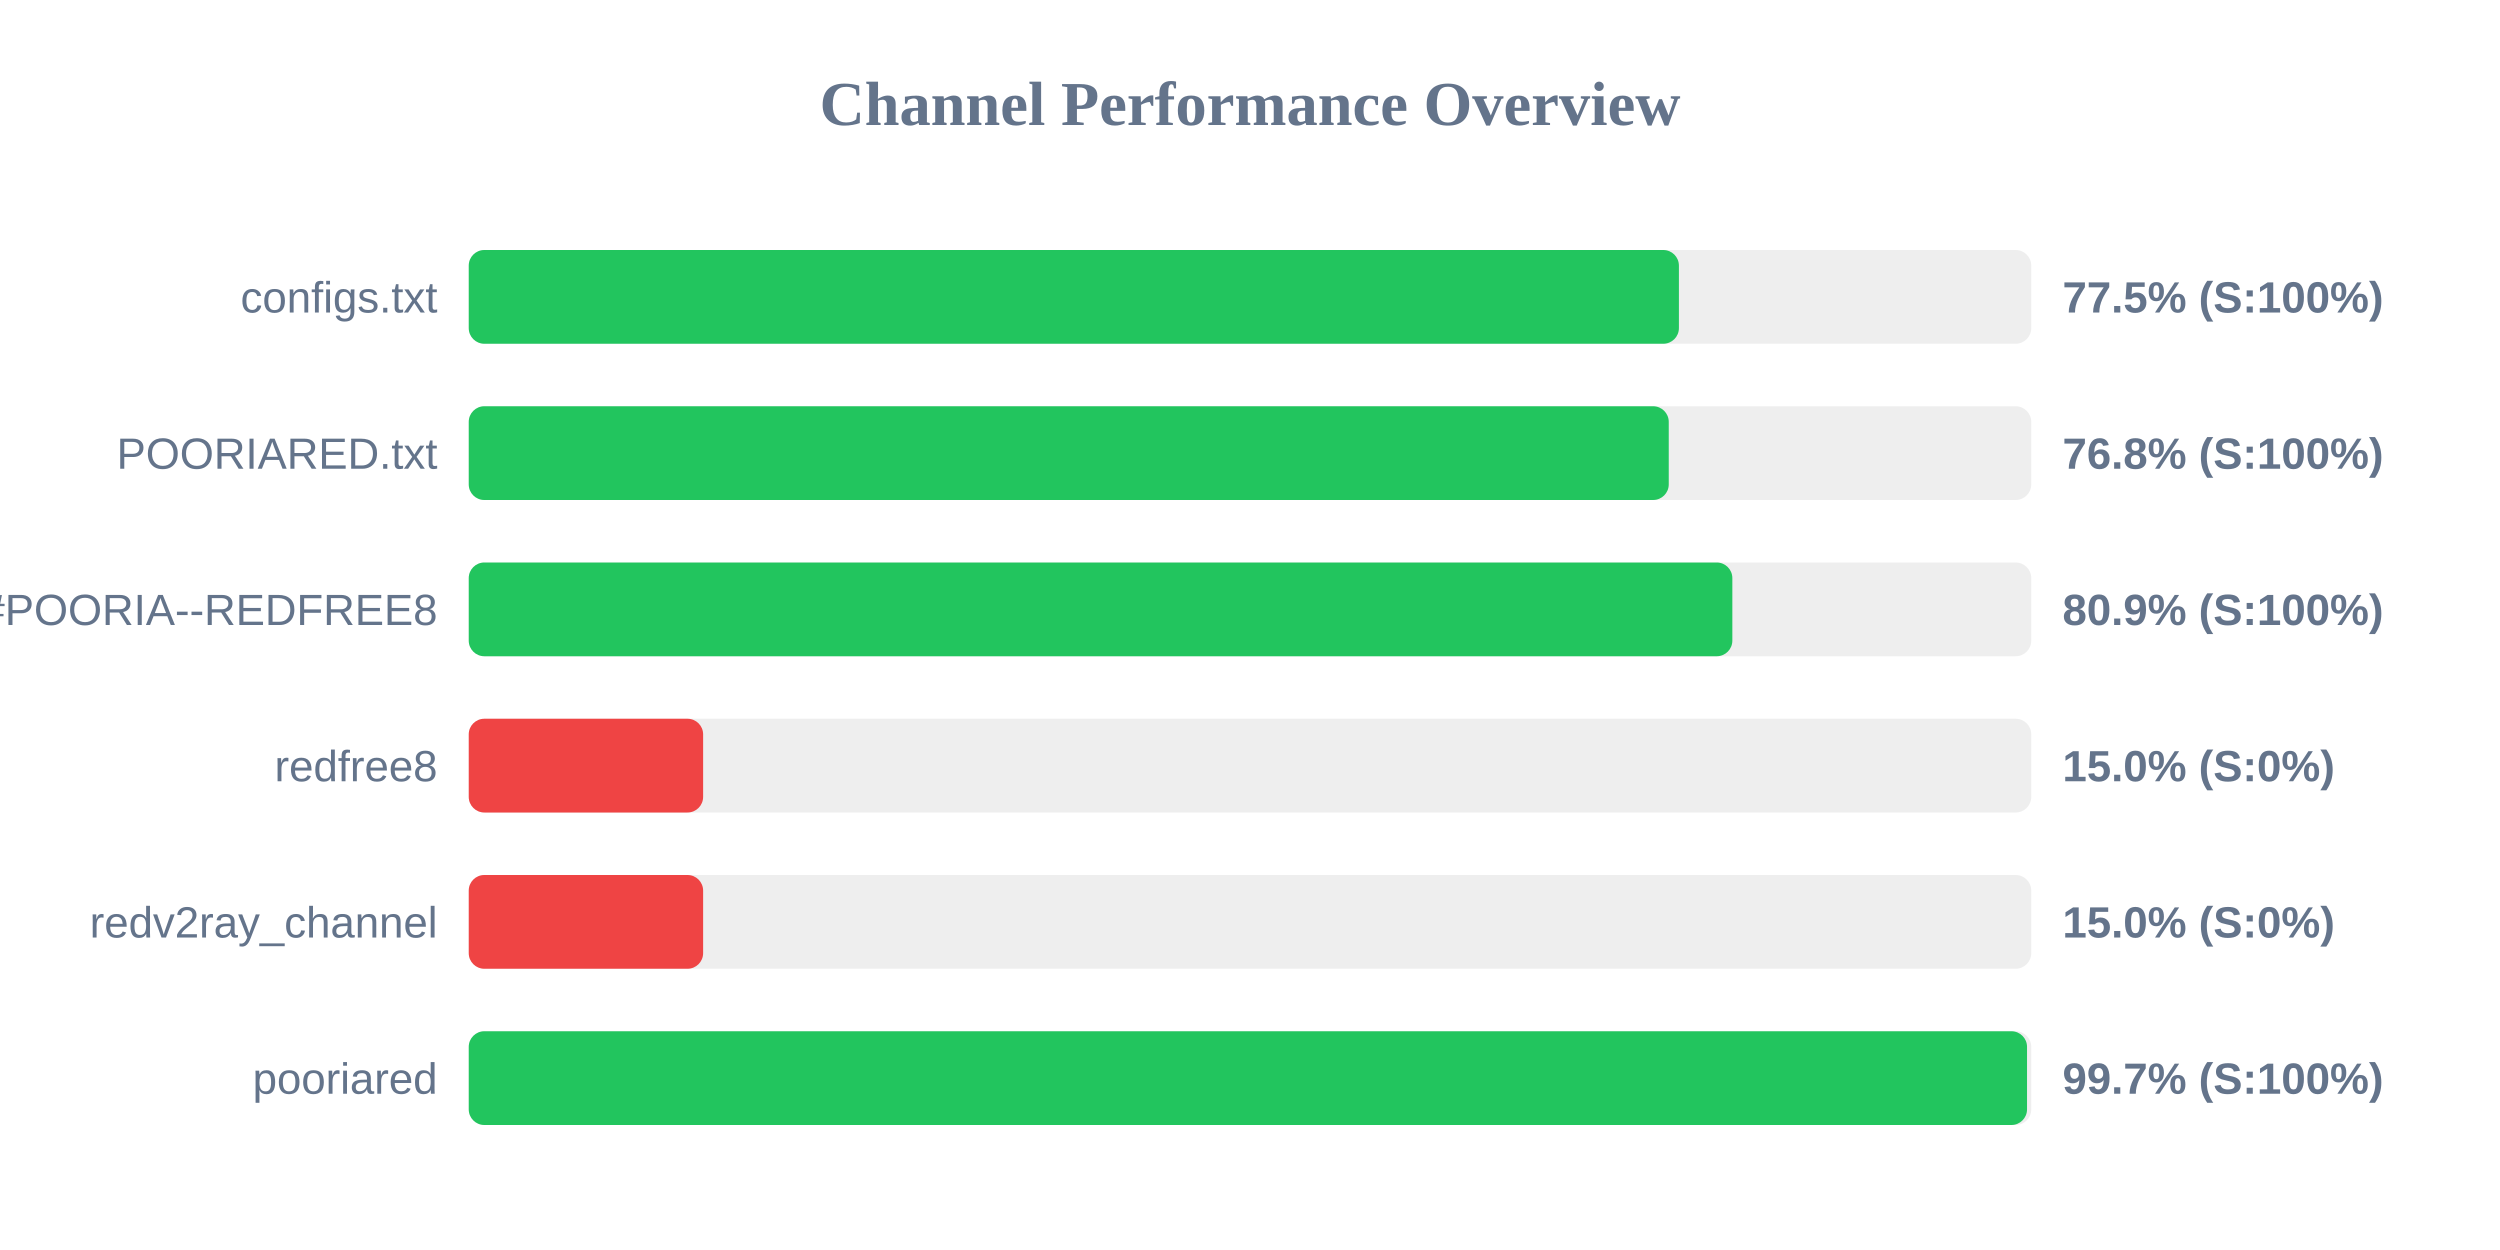
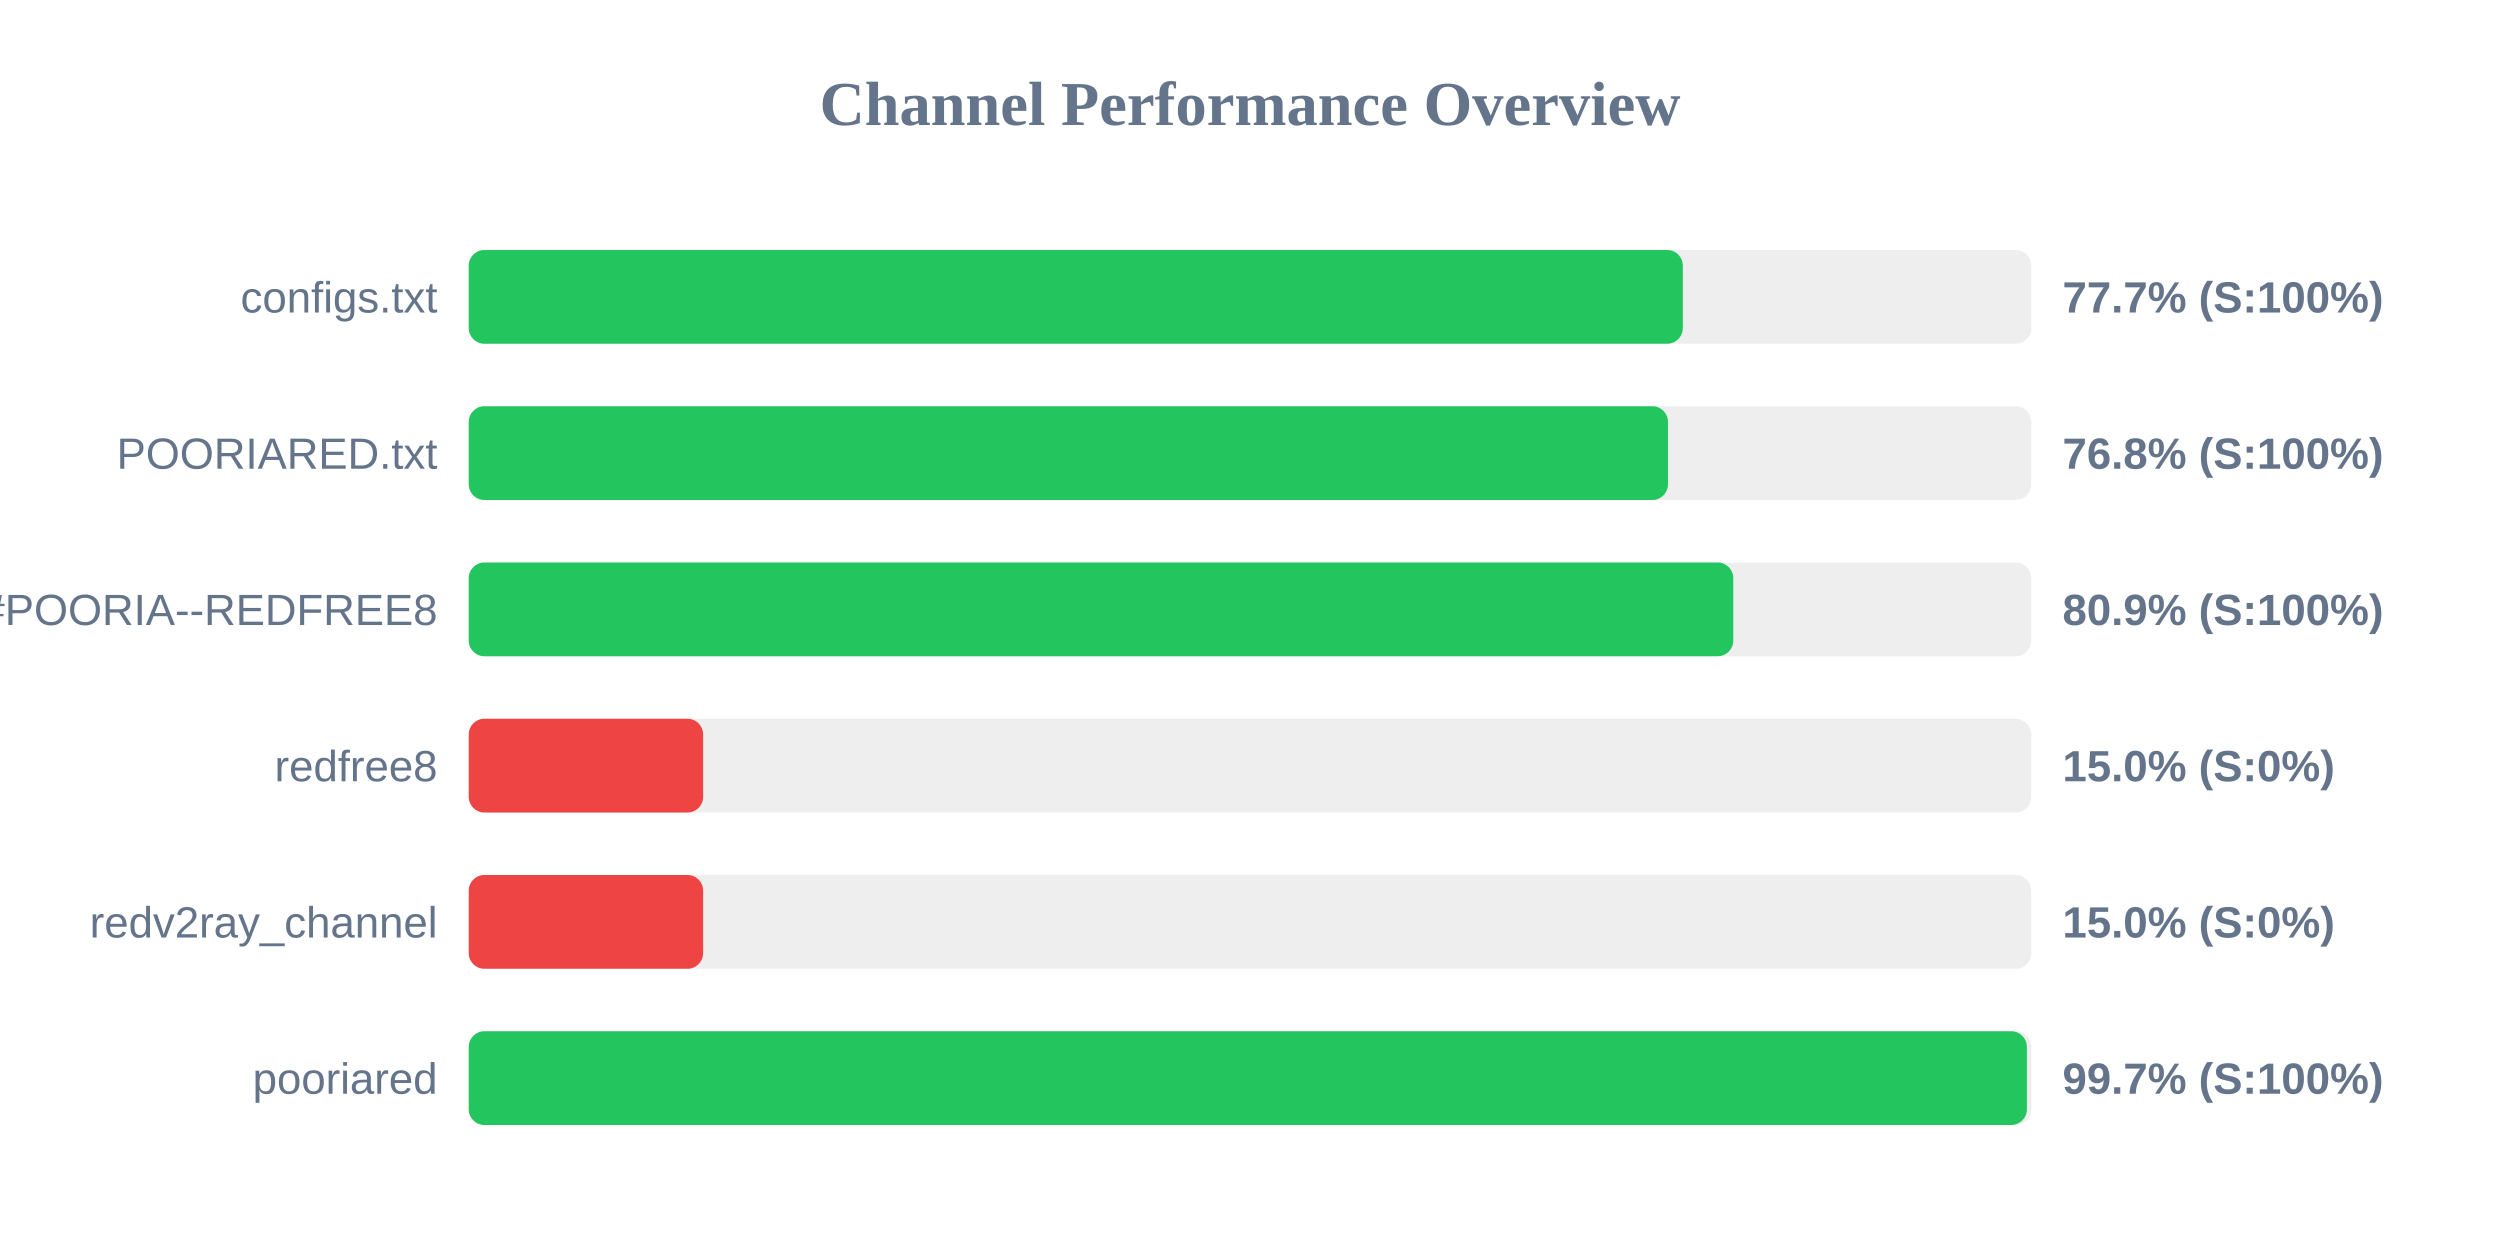
<svg xmlns="http://www.w3.org/2000/svg" width="800" height="400" version="1.1">
  <style>
        .row { font: 14px Arial; fill: #64748b; }
        .score { font: bold 14px Arial; fill: #64748b; }
    </style>
  <text x="400" y="40" text-anchor="middle" font-size="20px" font-weight="bold" fill="#64748b">Channel Performance Overview</text>
  <rect x="150" y="80" width="500" height="30" fill="#eee" rx="5" />
-   <rect x="150" y="80" width="387.25" height="30" fill="#22c55e" rx="5" />
+   <rect x="150" y="80" width="388.5" height="30" fill="#22c55e" rx="5" />
  <text x="140" y="100" text-anchor="end" class="row">configs.txt</text>
-   <text x="660" y="100" text-anchor="start" class="score">77.5% (S:100%)</text>
+   <text x="660" y="100" text-anchor="start" class="score">77.7% (S:100%)</text>
  <rect x="150" y="130" width="500" height="30" fill="#eee" rx="5" />
-   <rect x="150" y="130" width="384.0" height="30" fill="#22c55e" rx="5" />
+   <rect x="150" y="130" width="383.75" height="30" fill="#22c55e" rx="5" />
  <text x="140" y="150" text-anchor="end" class="row">POORIARED.txt</text>
  <text x="660" y="150" text-anchor="start" class="score">76.8% (S:100%)</text>
  <rect x="150" y="180" width="500" height="30" fill="#eee" rx="5" />
-   <rect x="150" y="180" width="404.35" height="30" fill="#22c55e" rx="5" />
+   <rect x="150" y="180" width="404.65" height="30" fill="#22c55e" rx="5" />
  <text x="140" y="200" text-anchor="end" class="row">POORIA--REDFREE8.txt#POORIA--REDFREE8</text>
  <text x="660" y="200" text-anchor="start" class="score">80.9% (S:100%)</text>
  <rect x="150" y="230" width="500" height="30" fill="#eee" rx="5" />
  <rect x="150" y="230" width="75.0" height="30" fill="#ef4444" rx="5" />
  <text x="140" y="250" text-anchor="end" class="row">redfree8</text>
  <text x="660" y="250" text-anchor="start" class="score">15.0% (S:0%)</text>
  <rect x="150" y="280" width="500" height="30" fill="#eee" rx="5" />
  <rect x="150" y="280" width="75.0" height="30" fill="#ef4444" rx="5" />
  <text x="140" y="300" text-anchor="end" class="row">redv2ray_channel</text>
  <text x="660" y="300" text-anchor="start" class="score">15.0% (S:0%)</text>
  <rect x="150" y="330" width="500" height="30" fill="#eee" rx="5" />
-   <rect x="150" y="330" width="498.65" height="30" fill="#22c55e" rx="5" />
+   <rect x="150" y="330" width="498.6" height="30" fill="#22c55e" rx="5" />
  <text x="140" y="350" text-anchor="end" class="row">pooriared</text>
  <text x="660" y="350" text-anchor="start" class="score">99.7% (S:100%)</text>
</svg>
